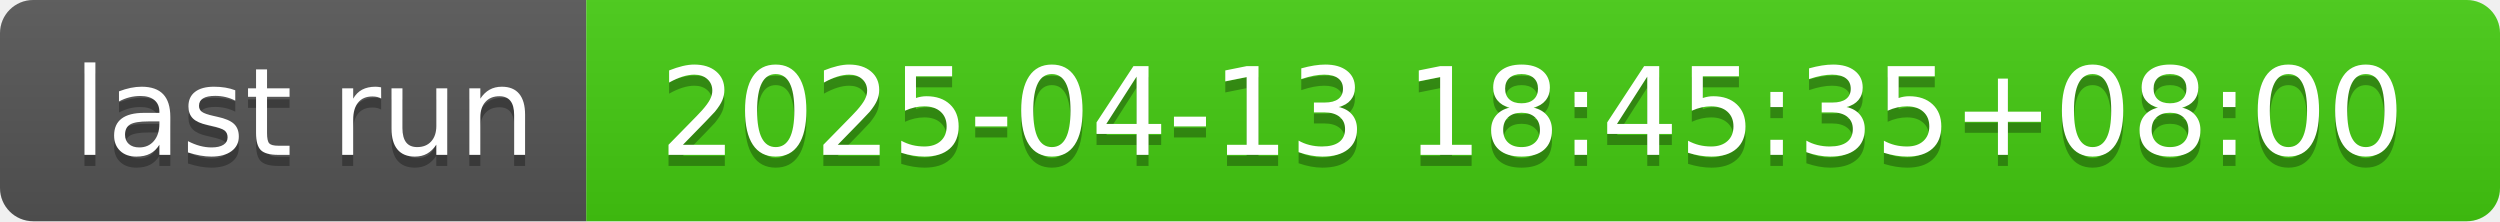
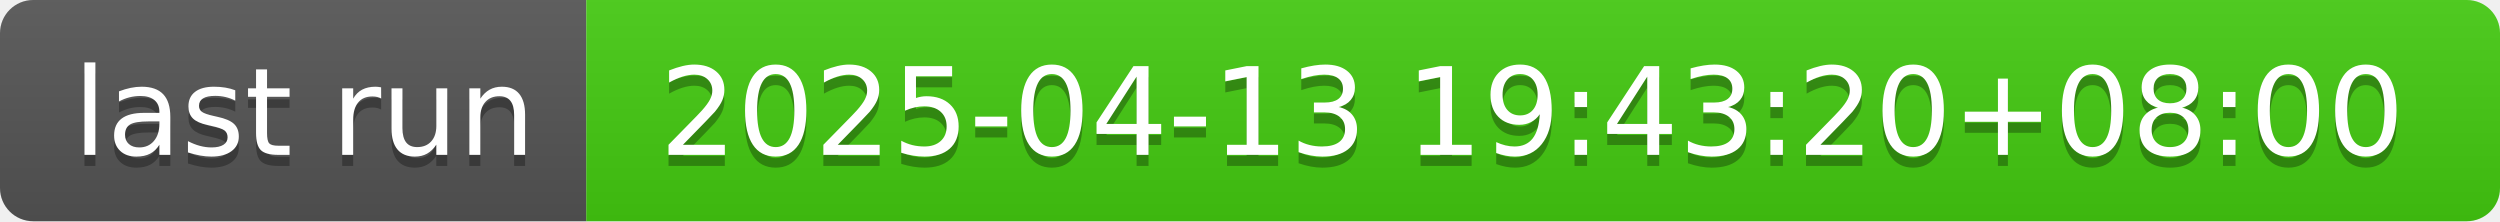
- <svg xmlns="http://www.w3.org/2000/svg" width="226" height="20" role="img" aria-label="last run: 2025-04-13 18:45:35+08:00">
+ <svg xmlns="http://www.w3.org/2000/svg" width="226" height="20" role="img" aria-label="last run: 2025-04-13 19:43:20+08:00">
  <linearGradient id="s" x2="0" y2="100%">
    <stop offset="0" stop-color="#bbb" stop-opacity=".1" />
    <stop offset="1" stop-opacity=".1" />
  </linearGradient>
  <clipPath id="r">
    <rect width="226" height="20" rx="3" fill="#fff" />
  </clipPath>
  <g clip-path="url(#r)">
    <rect width="53" height="20" fill="#555" />
    <rect x="53" width="173" height="20" fill="#4c1" />
    <rect width="226" height="20" fill="url(#s)" />
  </g>
  <g fill="#fff" text-anchor="middle" font-family="Verdana,Geneva,DejaVu Sans,sans-serif" text-rendering="geometricPrecision" font-size="110">
    <text aria-hidden="true" x="275" y="150" fill="#010101" fill-opacity=".3" transform="scale(.1)" textLength="430">last run</text>
    <text x="275" y="140" transform="scale(.1)" fill="#fff" textLength="430">last run</text>
-     <text aria-hidden="true" x="1385" y="150" fill="#010101" fill-opacity=".3" transform="scale(.1)" textLength="1630">2025-04-13 18:45:35+08:00</text>
-     <text x="1385" y="140" transform="scale(.1)" fill="#fff" textLength="1630">2025-04-13 18:45:35+08:00</text>
+     <text aria-hidden="true" x="1385" y="150" fill="#010101" fill-opacity=".3" transform="scale(.1)" textLength="1630">2025-04-13 19:43:20+08:00</text>
+     <text x="1385" y="140" transform="scale(.1)" fill="#fff" textLength="1630">2025-04-13 19:43:20+08:00</text>
  </g>
</svg>
